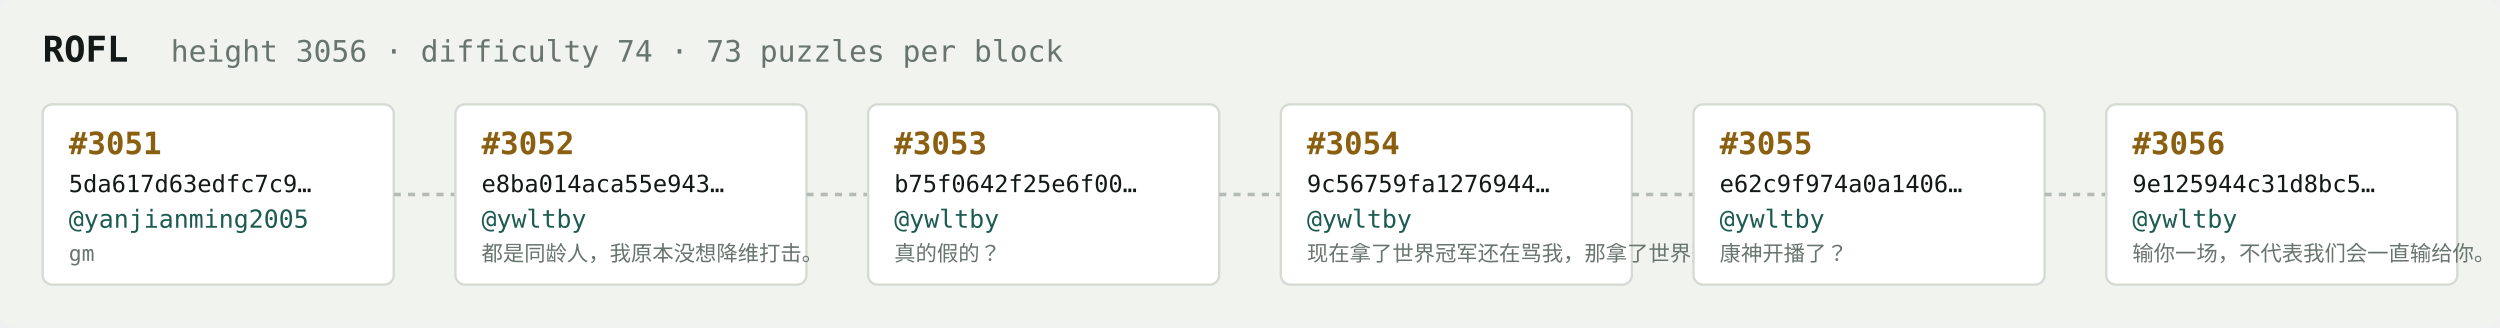
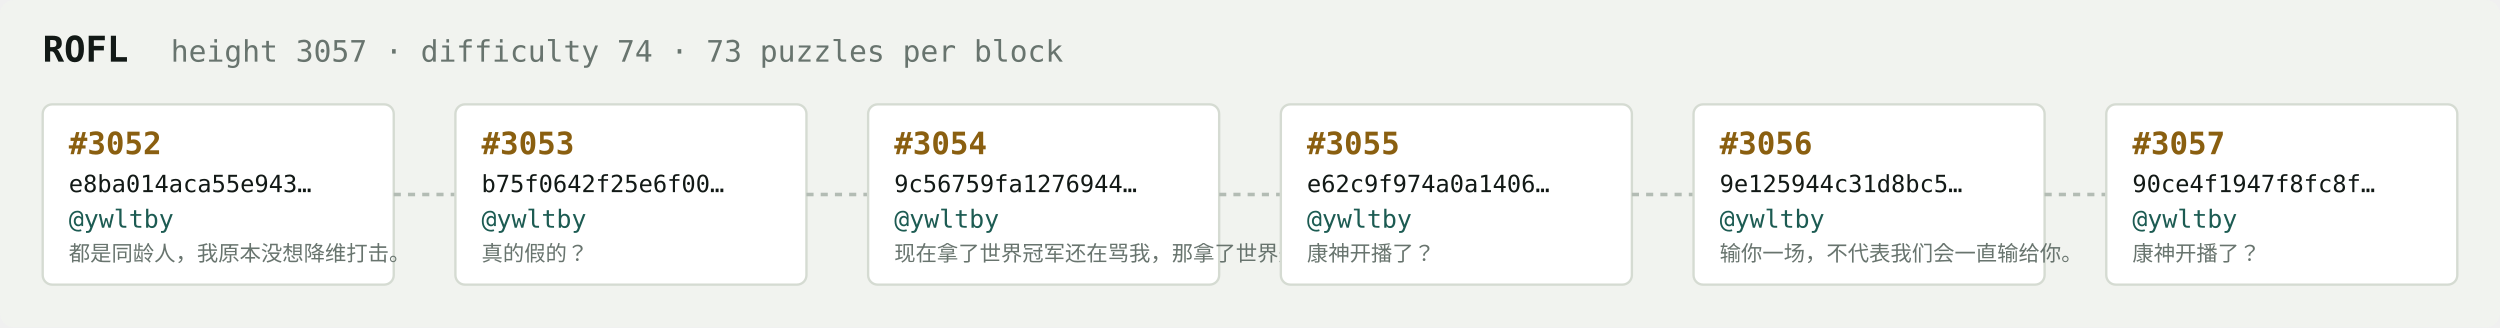
<svg xmlns="http://www.w3.org/2000/svg" width="1054" height="138" viewBox="0 0 1054 138" font-family="ui-monospace,SFMono-Regular,Menlo,monospace">
  <rect fill="#f1f3ef" width="1054" height="138" rx="6" />
  <text x="18" y="26" fill="#121916" font-size="15" font-weight="700">ROFL</text>
-   <text x="72" y="26" fill="#68746e" font-size="12.5">height 3056 · difficulty 74 · 73 puzzles per block</text>
+   <text x="72" y="26" fill="#68746e" font-size="12.5">height 3057 · difficulty 74 · 73 puzzles per block</text>
  <rect x="18" y="44" width="148" height="76" rx="4" fill="#ffffff" stroke="#d5dbd2" stroke-width="1" />
-   <text x="29" y="65" fill="#8a5f10" font-size="13" font-weight="700">#3051</text>
-   <text x="29" y="81" fill="#121916" font-size="10">5da617d63edfc7c9…</text>
-   <text x="29" y="96" fill="#1c5b52" font-size="10.5">@yanjianming2005</text>
-   <text x="29" y="110" fill="#68746e" font-size="9">gm</text>
+   <text x="29" y="65" fill="#8a5f10" font-size="13" font-weight="700">#3052</text>
+   <text x="29" y="81" fill="#121916" font-size="10">e8ba014aca55e943…</text>
+   <text x="29" y="96" fill="#1c5b52" font-size="10.5">@ywltby</text>
+   <text x="29" y="110" fill="#68746e" font-size="9">都是同龄人，我原本没想降维打击。</text>
  <line x1="166" y1="82.0" x2="192" y2="82.0" stroke="#b3bcb4" stroke-width="1.5" stroke-dasharray="3 3" />
  <rect x="192" y="44" width="148" height="76" rx="4" fill="#ffffff" stroke="#d5dbd2" stroke-width="1" />
-   <text x="203" y="65" fill="#8a5f10" font-size="13" font-weight="700">#3052</text>
-   <text x="203" y="81" fill="#121916" font-size="10">e8ba014aca55e943…</text>
+   <text x="203" y="65" fill="#8a5f10" font-size="13" font-weight="700">#3053</text>
+   <text x="203" y="81" fill="#121916" font-size="10">b75f0642f25e6f00…</text>
  <text x="203" y="96" fill="#1c5b52" font-size="10.5">@ywltby</text>
-   <text x="203" y="110" fill="#68746e" font-size="9">都是同龄人，我原本没想降维打击。</text>
+   <text x="203" y="110" fill="#68746e" font-size="9">真的假的？</text>
  <line x1="340" y1="82.0" x2="366" y2="82.0" stroke="#b3bcb4" stroke-width="1.5" stroke-dasharray="3 3" />
  <rect x="366" y="44" width="148" height="76" rx="4" fill="#ffffff" stroke="#d5dbd2" stroke-width="1" />
-   <text x="377" y="65" fill="#8a5f10" font-size="13" font-weight="700">#3053</text>
-   <text x="377" y="81" fill="#121916" font-size="10">b75f0642f25e6f00…</text>
+   <text x="377" y="65" fill="#8a5f10" font-size="13" font-weight="700">#3054</text>
+   <text x="377" y="81" fill="#121916" font-size="10">9c56759fa1276944…</text>
  <text x="377" y="96" fill="#1c5b52" font-size="10.5">@ywltby</text>
-   <text x="377" y="110" fill="#68746e" font-size="9">真的假的？</text>
+   <text x="377" y="110" fill="#68746e" font-size="9">现在拿了世界冠军还在骂我，那拿了世界冠军有…</text>
  <line x1="514" y1="82.0" x2="540" y2="82.0" stroke="#b3bcb4" stroke-width="1.5" stroke-dasharray="3 3" />
  <rect x="540" y="44" width="148" height="76" rx="4" fill="#ffffff" stroke="#d5dbd2" stroke-width="1" />
-   <text x="551" y="65" fill="#8a5f10" font-size="13" font-weight="700">#3054</text>
-   <text x="551" y="81" fill="#121916" font-size="10">9c56759fa1276944…</text>
+   <text x="551" y="65" fill="#8a5f10" font-size="13" font-weight="700">#3055</text>
+   <text x="551" y="81" fill="#121916" font-size="10">e62c9f974a0a1406…</text>
  <text x="551" y="96" fill="#1c5b52" font-size="10.5">@ywltby</text>
-   <text x="551" y="110" fill="#68746e" font-size="9">现在拿了世界冠军还在骂我，那拿了世界冠军有…</text>
+   <text x="551" y="110" fill="#68746e" font-size="9">康神开播了？</text>
  <line x1="688" y1="82.0" x2="714" y2="82.0" stroke="#b3bcb4" stroke-width="1.5" stroke-dasharray="3 3" />
  <rect x="714" y="44" width="148" height="76" rx="4" fill="#ffffff" stroke="#d5dbd2" stroke-width="1" />
-   <text x="725" y="65" fill="#8a5f10" font-size="13" font-weight="700">#3055</text>
-   <text x="725" y="81" fill="#121916" font-size="10">e62c9f974a0a1406…</text>
+   <text x="725" y="65" fill="#8a5f10" font-size="13" font-weight="700">#3056</text>
+   <text x="725" y="81" fill="#121916" font-size="10">9e125944c31d8bc5…</text>
  <text x="725" y="96" fill="#1c5b52" font-size="10.5">@ywltby</text>
-   <text x="725" y="110" fill="#68746e" font-size="9">康神开播了？</text>
+   <text x="725" y="110" fill="#68746e" font-size="9">输你一场，不代表我们会一直输给你。</text>
  <line x1="862" y1="82.0" x2="888" y2="82.0" stroke="#b3bcb4" stroke-width="1.5" stroke-dasharray="3 3" />
  <rect x="888" y="44" width="148" height="76" rx="4" fill="#ffffff" stroke="#d5dbd2" stroke-width="1" />
-   <text x="899" y="65" fill="#8a5f10" font-size="13" font-weight="700">#3056</text>
-   <text x="899" y="81" fill="#121916" font-size="10">9e125944c31d8bc5…</text>
+   <text x="899" y="65" fill="#8a5f10" font-size="13" font-weight="700">#3057</text>
+   <text x="899" y="81" fill="#121916" font-size="10">90ce4f1947f8fc8f…</text>
  <text x="899" y="96" fill="#1c5b52" font-size="10.5">@ywltby</text>
-   <text x="899" y="110" fill="#68746e" font-size="9">输你一场，不代表我们会一直输给你。</text>
+   <text x="899" y="110" fill="#68746e" font-size="9">康神开播了？</text>
</svg>
